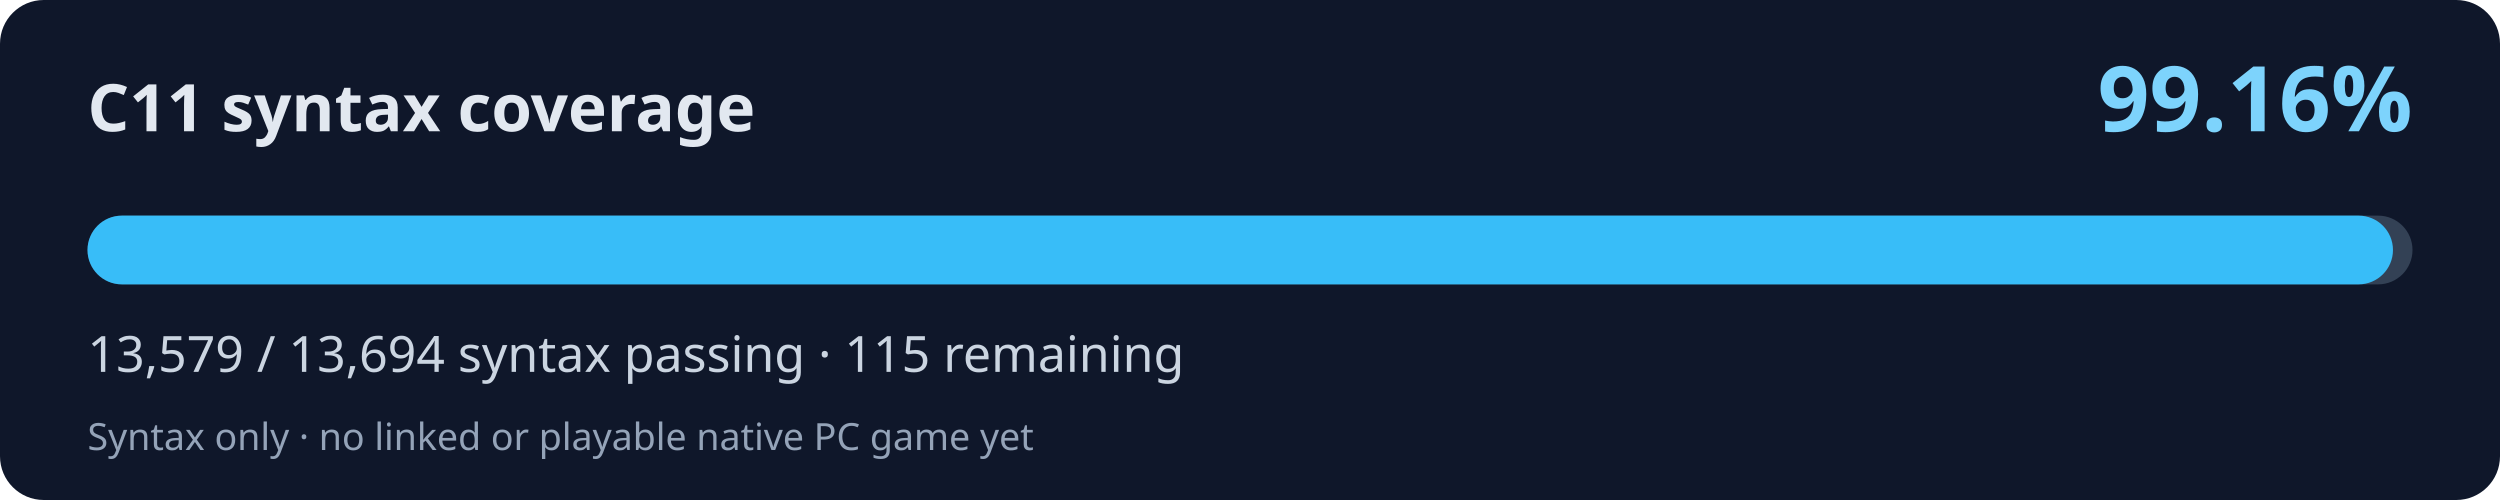
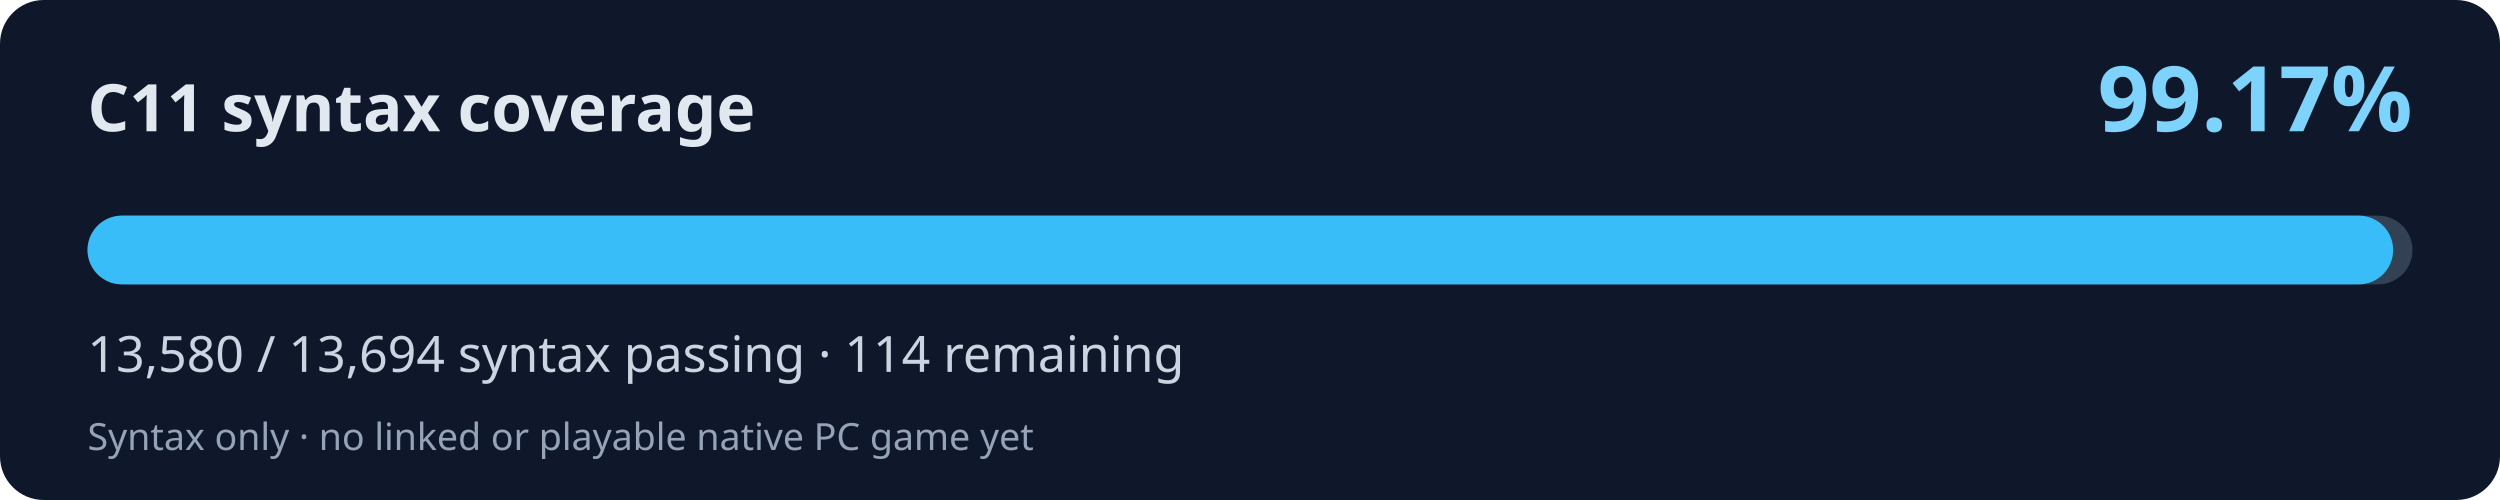
<svg xmlns="http://www.w3.org/2000/svg" width="800" height="160" viewBox="0 0 800 160" role="img" aria-labelledby="title desc">
  <rect width="800" height="160" rx="14" fill="#0f172a" />
  <text x="28" y="42" fill="#e2e8f0" font-family="system-ui,Segoe UI,sans-serif" font-weight="700" font-size="21">C11 syntax coverage</text>
-   <text x="772" y="42" fill="#7dd3fc" font-family="system-ui,Segoe UI,sans-serif" font-weight="700" font-size="29" text-anchor="end">99.16%</text>
+   <text x="772" y="42" fill="#7dd3fc" font-family="system-ui,Segoe UI,sans-serif" font-weight="700" font-size="29" text-anchor="end">99.17%</text>
  <rect x="28" y="69" width="744" height="22" rx="11" fill="#334155" />
-   <rect x="28" y="69" width="737.75" height="22" rx="11" fill="#38bdf8" />
-   <text x="28" y="119" fill="#cbd5e1" font-family="system-ui,Segoe UI,sans-serif" font-size="16">13,579 / 13,694 syntax passing · 115 remaining</text>
+   <rect x="28" y="69" width="737.81" height="22" rx="11" fill="#38bdf8" />
+   <text x="28" y="119" fill="#cbd5e1" font-family="system-ui,Segoe UI,sans-serif" font-size="16">13,580 / 13,694 syntax passing · 114 remaining</text>
  <text x="28" y="144" fill="#94a3b8" font-family="system-ui,Segoe UI,sans-serif" font-size="12">Syntax only · no linked or playable native PC game yet</text>
</svg>
